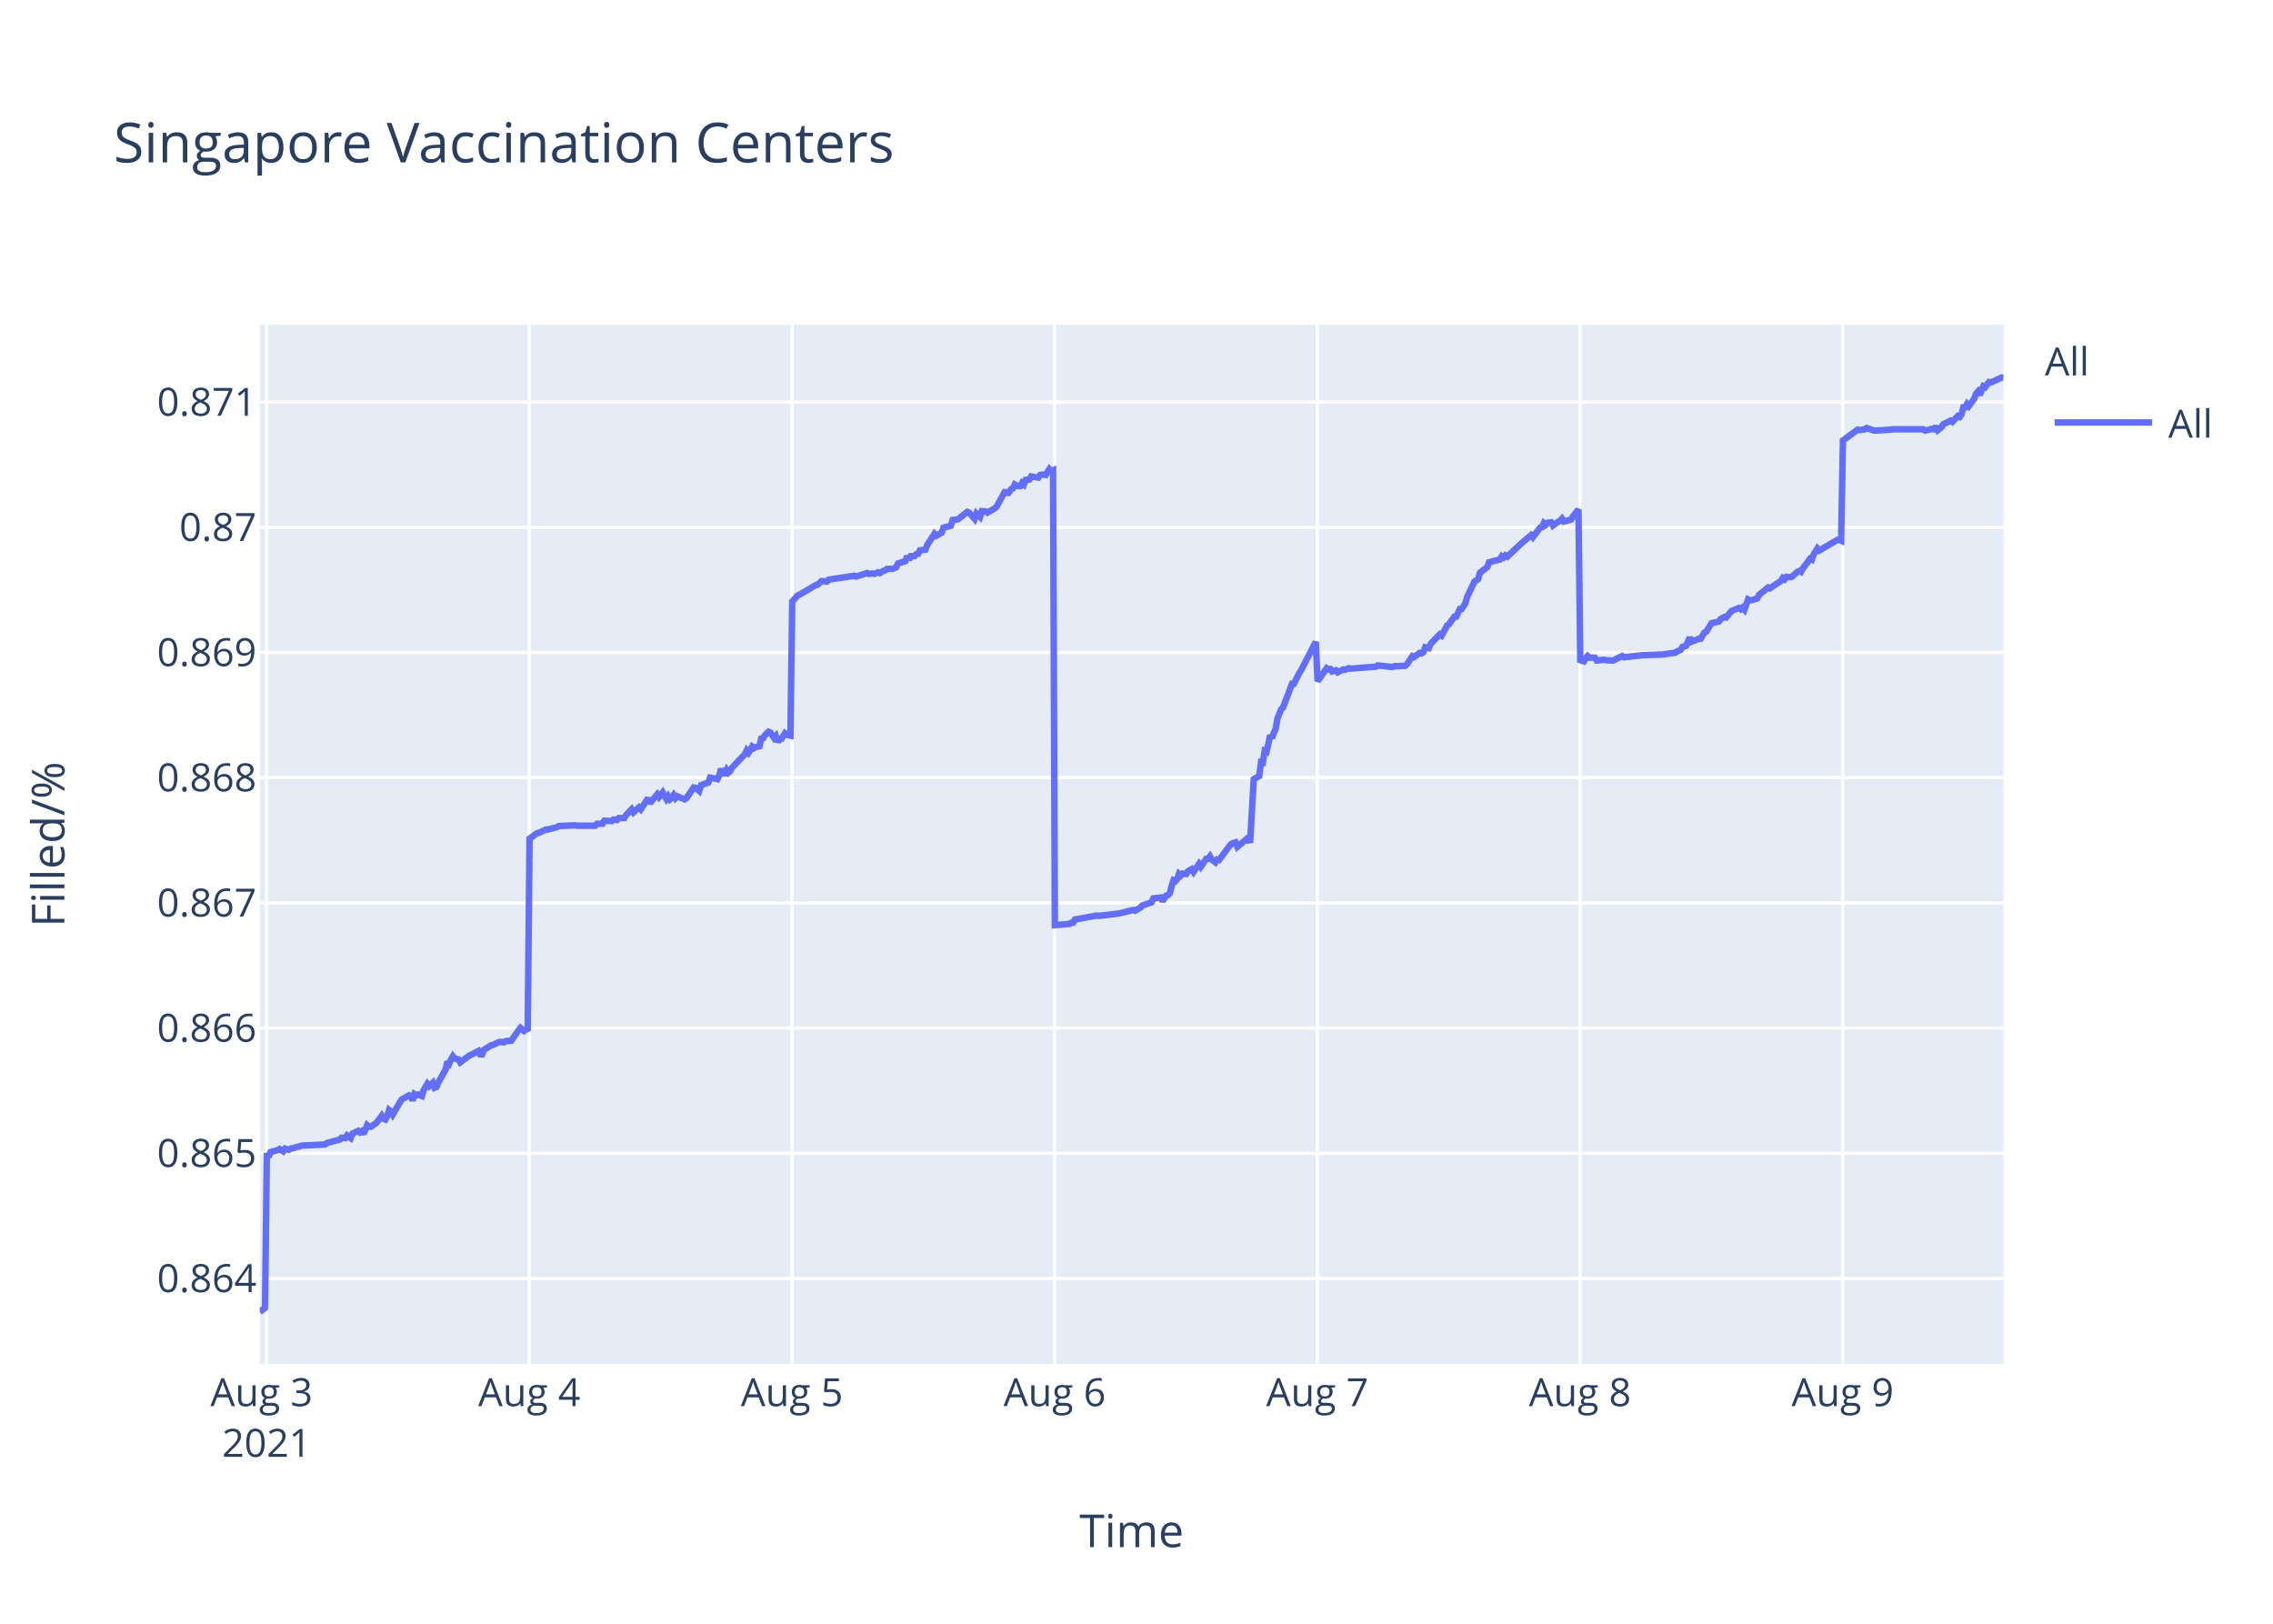
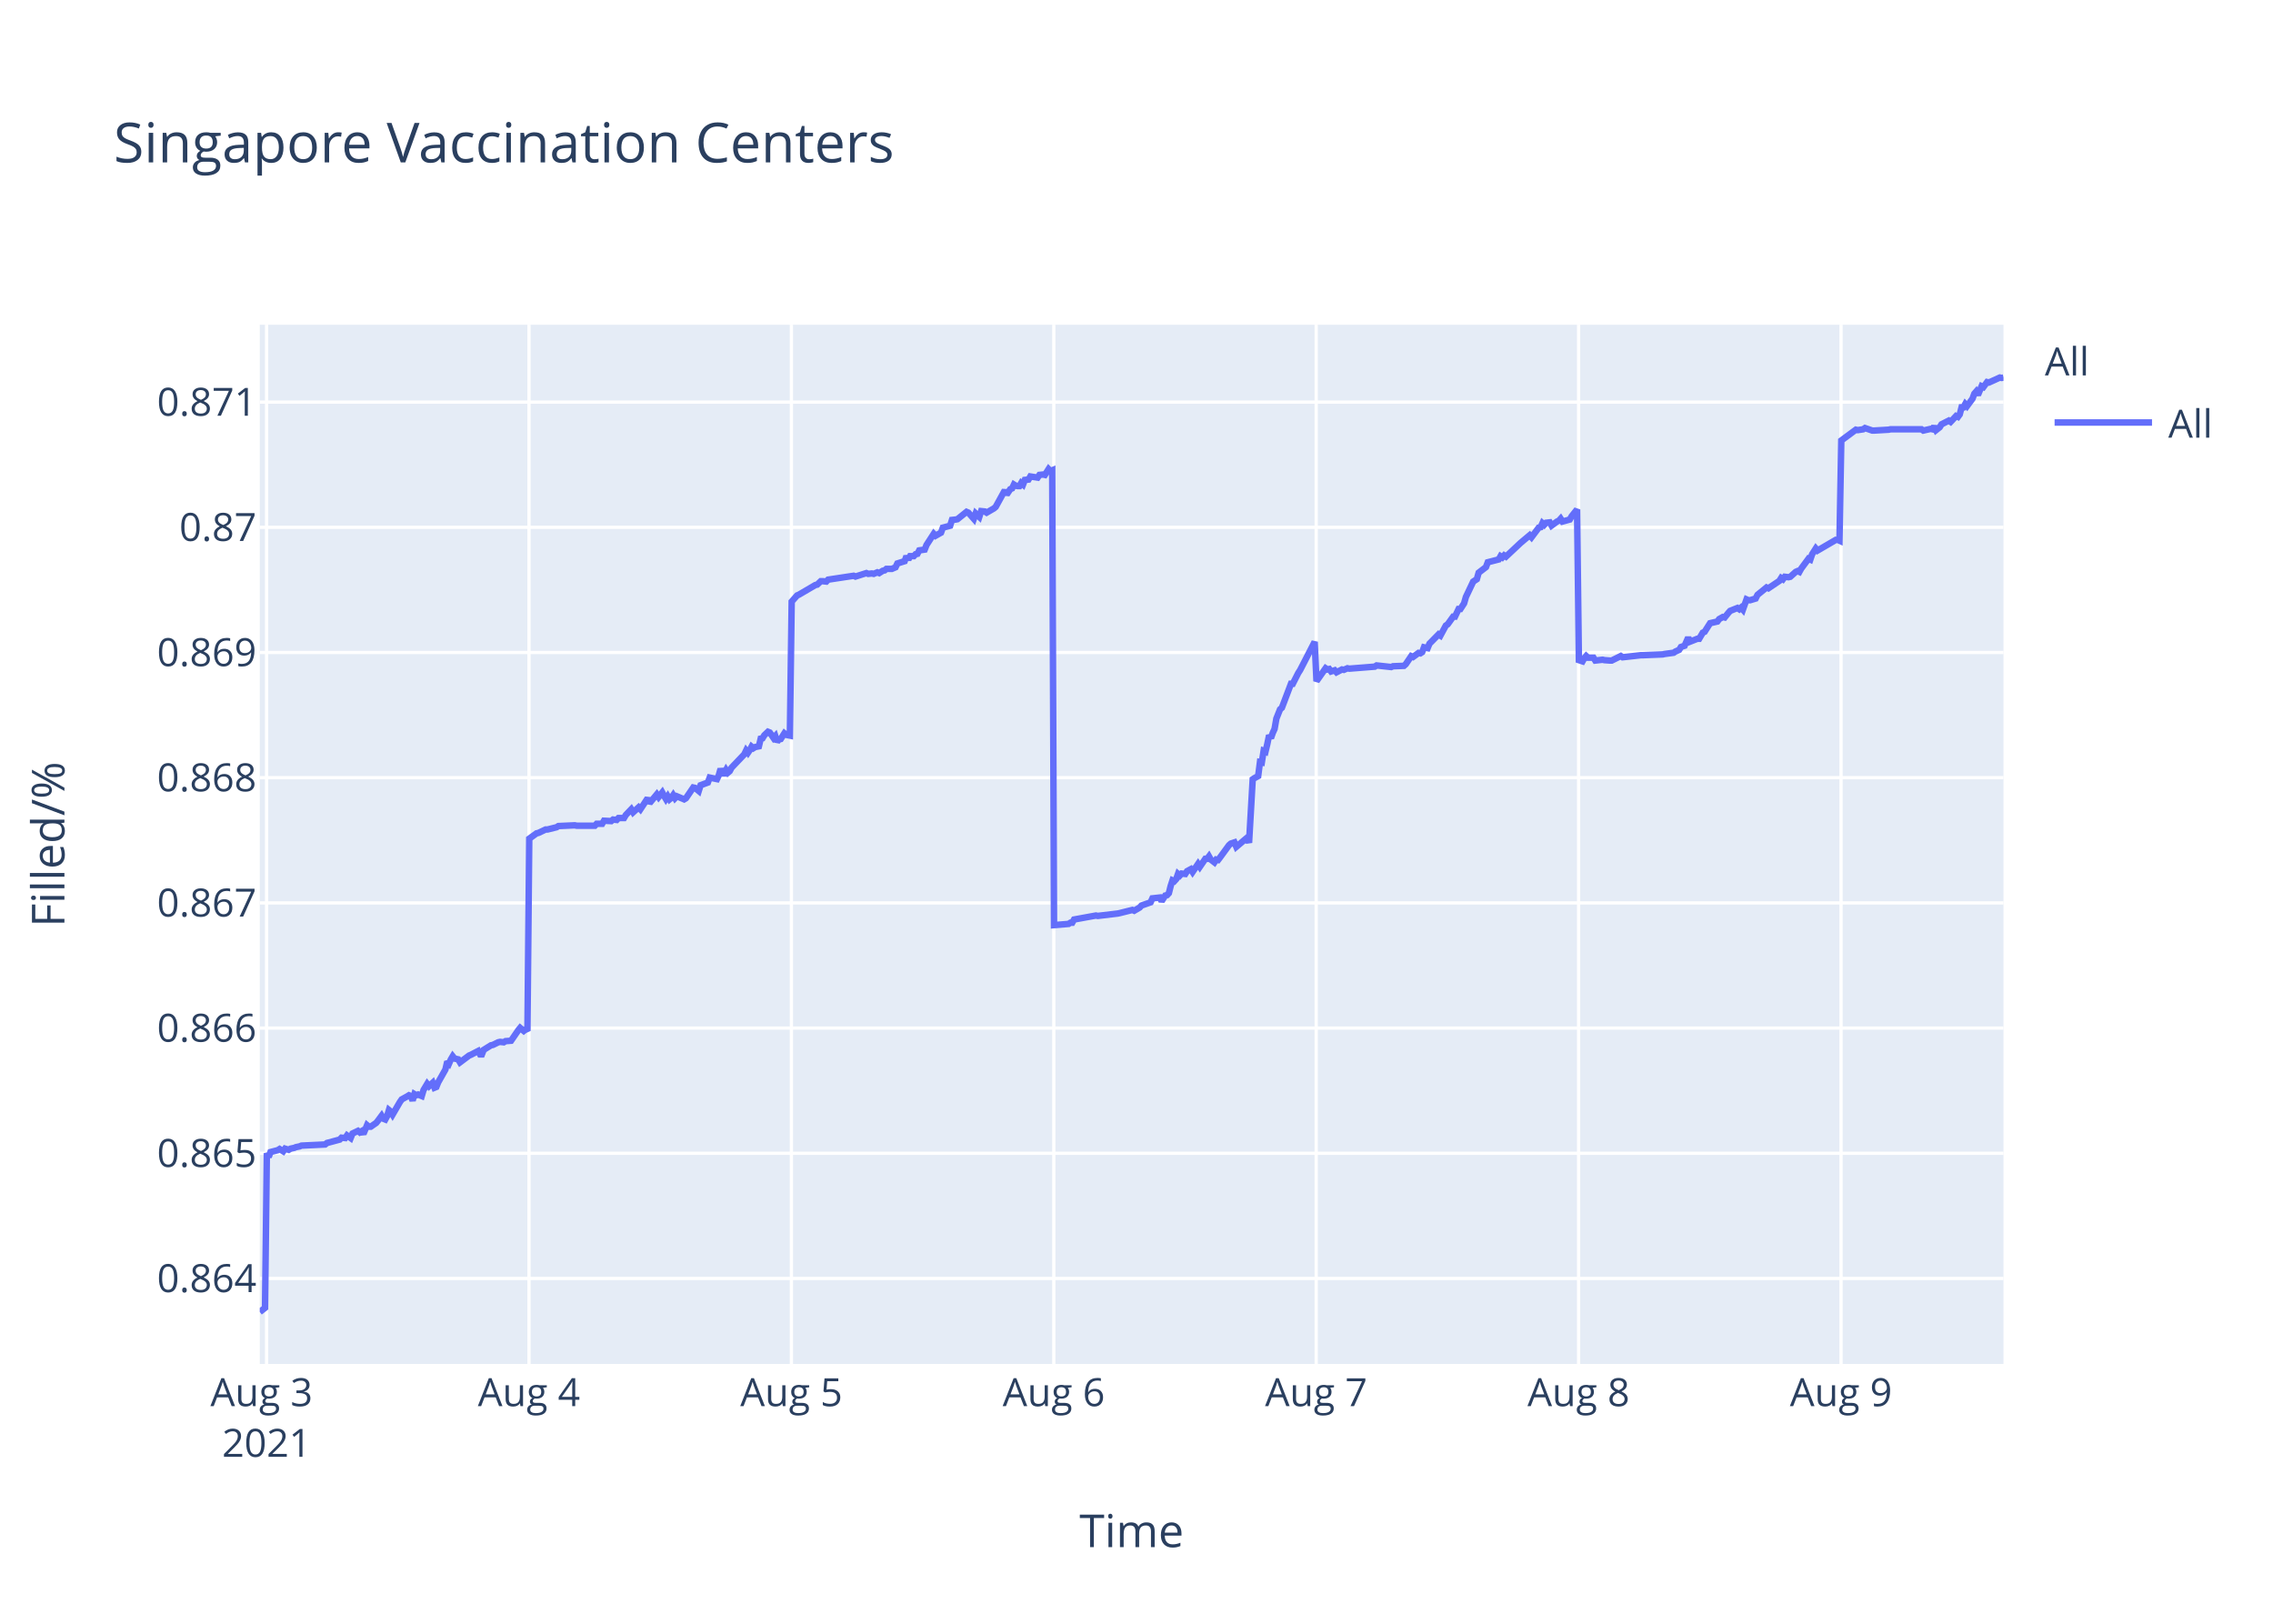
<svg xmlns="http://www.w3.org/2000/svg" class="main-svg" width="700" height="500" style="" viewBox="0 0 700 500">
  <rect x="0" y="0" width="700" height="500" style="fill: rgb(255, 255, 255); fill-opacity: 1;" />
-   <defs id="defs-5a87fb">
+   <defs id="defs-a0afec">
    <g class="clips">
-       <clipPath id="clip5a87fbxyplot" class="plotclip">
+       <clipPath id="clipa0afecxyplot" class="plotclip">
        <rect width="537" height="320" />
      </clipPath>
-       <clipPath class="axesclip" id="clip5a87fbx">
+       <clipPath class="axesclip" id="clipa0afecx">
        <rect x="80" y="0" width="537" height="500" />
      </clipPath>
-       <clipPath class="axesclip" id="clip5a87fby">
+       <clipPath class="axesclip" id="clipa0afecy">
        <rect x="0" y="100" width="700" height="320" />
      </clipPath>
-       <clipPath class="axesclip" id="clip5a87fbxy">
+       <clipPath class="axesclip" id="clipa0afecxy">
        <rect x="80" y="100" width="537" height="320" />
      </clipPath>
    </g>
    <g class="gradients" />
  </defs>
  <g class="bglayer">
    <rect class="bg" x="80" y="100" width="537" height="320" style="fill: rgb(229, 236, 246); fill-opacity: 1; stroke-width: 0;" />
  </g>
  <g class="layer-below">
    <g class="imagelayer" />
    <g class="shapelayer" />
  </g>
  <g class="cartesianlayer">
    <g class="subplot xy">
      <g class="layer-subplot">
        <g class="shapelayer" />
        <g class="imagelayer" />
      </g>
      <g class="gridlayer">
        <g class="x">
          <path class="xgrid crisp" transform="translate(82.1,0)" d="M0,100v320" style="stroke: rgb(255, 255, 255); stroke-opacity: 1; stroke-width: 1px;" />
-           <path class="xgrid crisp" transform="translate(163,0)" d="M0,100v320" style="stroke: rgb(255, 255, 255); stroke-opacity: 1; stroke-width: 1px;" />
-           <path class="xgrid crisp" transform="translate(243.89,0)" d="M0,100v320" style="stroke: rgb(255, 255, 255); stroke-opacity: 1; stroke-width: 1px;" />
-           <path class="xgrid crisp" transform="translate(324.79,0)" d="M0,100v320" style="stroke: rgb(255, 255, 255); stroke-opacity: 1; stroke-width: 1px;" />
-           <path class="xgrid crisp" transform="translate(405.68,0)" d="M0,100v320" style="stroke: rgb(255, 255, 255); stroke-opacity: 1; stroke-width: 1px;" />
-           <path class="xgrid crisp" transform="translate(486.58,0)" d="M0,100v320" style="stroke: rgb(255, 255, 255); stroke-opacity: 1; stroke-width: 1px;" />
-           <path class="xgrid crisp" transform="translate(567.48,0)" d="M0,100v320" style="stroke: rgb(255, 255, 255); stroke-opacity: 1; stroke-width: 1px;" />
+           <path class="xgrid crisp" transform="translate(162.91,0)" d="M0,100v320" style="stroke: rgb(255, 255, 255); stroke-opacity: 1; stroke-width: 1px;" />
+           <path class="xgrid crisp" transform="translate(243.72,0)" d="M0,100v320" style="stroke: rgb(255, 255, 255); stroke-opacity: 1; stroke-width: 1px;" />
+           <path class="xgrid crisp" transform="translate(324.53,0)" d="M0,100v320" style="stroke: rgb(255, 255, 255); stroke-opacity: 1; stroke-width: 1px;" />
+           <path class="xgrid crisp" transform="translate(405.34,0)" d="M0,100v320" style="stroke: rgb(255, 255, 255); stroke-opacity: 1; stroke-width: 1px;" />
+           <path class="xgrid crisp" transform="translate(486.15,0)" d="M0,100v320" style="stroke: rgb(255, 255, 255); stroke-opacity: 1; stroke-width: 1px;" />
+           <path class="xgrid crisp" transform="translate(566.97,0)" d="M0,100v320" style="stroke: rgb(255, 255, 255); stroke-opacity: 1; stroke-width: 1px;" />
        </g>
        <g class="y">
          <path class="ygrid crisp" transform="translate(0,393.68)" d="M80,0h537" style="stroke: rgb(255, 255, 255); stroke-opacity: 1; stroke-width: 1px;" />
          <path class="ygrid crisp" transform="translate(0,355.13)" d="M80,0h537" style="stroke: rgb(255, 255, 255); stroke-opacity: 1; stroke-width: 1px;" />
          <path class="ygrid crisp" transform="translate(0,316.58)" d="M80,0h537" style="stroke: rgb(255, 255, 255); stroke-opacity: 1; stroke-width: 1px;" />
          <path class="ygrid crisp" transform="translate(0,278.03)" d="M80,0h537" style="stroke: rgb(255, 255, 255); stroke-opacity: 1; stroke-width: 1px;" />
          <path class="ygrid crisp" transform="translate(0,239.47)" d="M80,0h537" style="stroke: rgb(255, 255, 255); stroke-opacity: 1; stroke-width: 1px;" />
          <path class="ygrid crisp" transform="translate(0,200.92)" d="M80,0h537" style="stroke: rgb(255, 255, 255); stroke-opacity: 1; stroke-width: 1px;" />
          <path class="ygrid crisp" transform="translate(0,162.37)" d="M80,0h537" style="stroke: rgb(255, 255, 255); stroke-opacity: 1; stroke-width: 1px;" />
          <path class="ygrid crisp" transform="translate(0,123.82)" d="M80,0h537" style="stroke: rgb(255, 255, 255); stroke-opacity: 1; stroke-width: 1px;" />
        </g>
      </g>
      <g class="zerolinelayer" />
      <path class="xlines-below" />
      <path class="ylines-below" />
      <g class="overlines-below" />
      <g class="xaxislayer-below" />
      <g class="yaxislayer-below" />
      <g class="overaxes-below" />
-       <g class="plot" transform="translate(80,100)" clip-path="url('#clip5a87fbxyplot')">
+       <g class="plot" transform="translate(80,100)" clip-path="url('#clipa0afecxyplot')">
        <g class="scatterlayer mlayer">
-           <g class="trace scatter tracee6ee8e" style="stroke-miterlimit: 2; opacity: 1;">
+           <g class="trace scatter trace512113" style="stroke-miterlimit: 2; opacity: 1;">
            <g class="fills" />
            <g class="errorbars" />
            <g class="lines">
-               <path class="js-line" d="M0,304L1.62,302.73L2.18,255.11L2.74,256.27L3.31,254.76L5.55,254.17L6.11,253.82L7.24,254.52L7.8,253.71L8.92,254.06L9.49,253.71L10.61,253.47L11.17,253.24L12.29,253.01L12.86,252.77L20.16,252.42L20.72,251.96L24.65,250.91L25.21,250.33L26.34,250.44L26.9,249.63L28.02,250.44L28.59,249.04L30.27,248.23L30.83,248.69L31.39,248.34L31.96,249.16L33.08,246.48L33.64,246.95L34.2,246.95L35.89,245.78L36.45,245.08L37.57,243.57L38.13,244.5L38.69,244.73L39.26,243.68L39.82,241.82L40.38,242.28L40.94,243.22L43.19,239.37L43.75,238.55L45.44,237.62L46,237.27L46.56,237.5L47.12,238.9L47.68,236.92L48.25,237.27L48.81,237.04L49.93,237.5L50.49,235.64L51.62,233.77L52.18,234.47L53.3,233.42L53.86,234.94L54.43,234.71L54.99,233.31L57.23,229.34L57.8,226.9L58.36,227.48L58.92,226.2L59.48,225.26L60.04,225.96L61.17,226.2L61.73,227.13L64.54,225.03L65.1,224.8L67.35,223.63L67.91,224.68L68.47,224.68L69.03,223.28L71.28,221.88L71.84,221.77L73.53,220.95L74.09,220.83L75.21,220.95L75.77,220.6L77.46,220.48L78.02,219.67L79.71,217.22L80.27,216.52L81.39,217.45L81.95,216.99L82.51,217.45L83.08,158.25L85.33,156.61L85.88,156.49L88.13,155.43L88.7,155.43L91.5,154.73L92.07,154.37L97.12,154.14L97.68,154.26L103.3,154.26L103.86,153.67L105.55,153.67L106.11,152.73L108.35,152.84L108.92,152.37L110.04,152.49L110.6,151.9L112.29,151.9L112.85,150.96L114.53,149.2L115.1,150.14L116.78,148.61L117.34,149.2L119.59,145.79L120.15,147.32L122.4,144.62L122.96,145.44L124.08,144.03L124.65,145.09L125.21,146.03L125.77,145.2L126.33,146.14L126.89,145.67L127.45,144.85L128.02,145.79L128.58,145.2L130.83,146.14L131.39,145.79L133.64,142.5L134.2,142.62L135.33,143.56L135.89,141.8L138.14,140.97L138.7,139.44L140.95,139.91L141.51,138.74L142.07,136.74L142.63,138.15L143.2,138.15L143.76,137.09L144.32,137.92L144.88,137.45L145.44,136.39L149.37,132.27L149.94,131.1L150.5,131.8L151.06,130.98L151.62,129.92L152.18,130.39L152.74,130.04L153.87,129.81L154.43,127.45L154.99,127.34L155.55,126.4L156.68,125.34L157.24,125.57L158.37,127.22L158.92,126.63L159.49,128.39L160.05,127.69L160.61,127.57L161.73,125.81L162.3,126.28L163.42,126.51L163.98,85.24L165.66,83.35L166.23,83.11L171.28,80.15L171.84,80.03L172.97,78.96L173.53,78.96L174.65,79.08L175.22,78.49L183.08,77.3L183.64,77.54L187.01,76.47L187.57,76.71L188.7,76.59L189.26,76.71L190.38,76.24L190.95,76.47L192.07,75.76L192.63,75.64L193.19,75.17L194.88,75.17L196,74.69L196.56,73.51L198.81,72.8L199.37,71.26L199.93,72.32L200.49,71.26L201.62,71.26L202.18,70.66L202.74,70.54L203.3,69.48L204.99,69.24L205.55,67.82L207.78,64.38L208.34,64.97L210.02,64.02L210.59,62.48L212.83,61.89L213.39,60.11L214.52,59.99L215.08,59.88L217.89,57.62L218.45,57.86L220.13,59.76L220.7,58.1L221.82,59.16L222.39,57.39L223.51,57.5L224.07,57.86L226.32,56.56L226.88,56.08L229.69,50.98L230.25,52.29L231.37,50.63L231.94,50.39L232.5,49.21L233.06,49.56L233.62,49.68L234.18,49.68L234.74,48.73L235.3,49.21L235.87,47.78L236.99,47.67L237.55,46.72L239.8,47.07L240.36,46.24L241.49,46.12L242.05,46.24L243.17,44.47L243.73,45.06L244.3,44.82L244.86,184.87L249.35,184.5L249.91,184.13L250.47,184.13L251.04,183.15L257.78,181.92L258.34,182.04L264.52,181.3L265.08,181.18L269.01,180.2L269.57,180.44L271.25,179.46L271.82,178.84L274.63,177.86L275.19,176.63L277.46,176.38L278.02,177.49L279.14,175.77L279.7,175.64L280.27,175.03L280.83,172.81L281.39,171.09L281.95,171.34L282.51,170.72L283.07,169.12L283.64,169.61L284.2,169L285.32,169.12L285.88,168.26L287.01,167.65L287.57,168.51L289.25,166.05L289.81,166.91L291.5,164.45L292.06,164.45L292.62,163.71L293.19,164.69L294.31,165.55L294.87,164.69L295.43,164.82L296,164.08L298.81,160.26L299.37,159.77L300.49,159.4L301.05,160.76L304.42,157.93L304.98,159.53L306.11,139.96L306.67,139.59L307.79,138.98L308.36,134.67L308.92,134.79L309.48,131.23L310.04,131.47L310.6,129.13L311.16,126.43L311.73,127.29L312.29,125.69L312.85,124.46L313.41,121.26L314.54,118.43L315.1,117.94L317.91,110.56L318.47,110.56L320.15,107.23L320.72,106.37L325.21,97.64L325.77,109.75L328.58,105.78L329.14,106.15L329.71,106.02L330.27,106.77L331.39,106.4L331.95,107.02L333.63,106.15L334.2,106.27L335.32,105.78L335.88,105.9L343.75,105.28L344.31,104.91L348.8,105.4L349.37,105.16L352.73,105.03L353.3,104.53L354.98,102.05L355.54,102.3L357.23,101.06L357.79,101.18L358.35,100.81L358.91,99.32L360.04,99.57L360.6,98.21L363.41,95.35L363.97,95.72L365.66,92.62L366.22,92.25L367.9,89.89L368.46,89.89L369.59,87.53L370.15,87.53L371.27,85.8L371.84,83.81L374.08,79.09L374.65,78.72L375.21,78.35L375.77,76.36L378.02,74.63L378.58,73.14L381.95,72.27L382.51,71.28L383.07,71.65L383.63,71.03L384.2,71.4L388.69,67.18L391.5,64.82L392.06,65.44L394.31,62.46L394.87,62.34L395.43,61.1L395.99,61.6L396.55,60.98L397.68,60.85L398.24,61.84L399.93,60.6L400.49,60.35L401.05,59.73L401.61,60.6L403.86,59.98L404.42,58.99L406.11,56.88L406.67,103.28L407.79,103.65L408.35,102.64L408.91,102.01L409.47,102.52L411.16,102.52L411.72,103.4L413.97,103.15L414.53,103.28L416.22,103.4L416.78,103.4L419.59,102.01L420.15,102.39L425.77,101.76L426.33,101.76L432.51,101.51L433.07,101.38L435.88,101L436.44,100.62L437.57,100.12L438.13,99.23L439.25,98.85L439.81,97.59L440.37,96.32L440.94,97.59L443.18,96.7L443.74,96.7L444.87,94.81L445.43,94.55L447.12,91.9L447.68,91.77L449.36,91.39L449.92,90.63L451.05,90L451.61,90.13L452.73,88.74L453.29,88.11L455.54,87.22L456.1,87.6L456.66,87.1L457.23,87.73L458.35,84.57L458.91,84.82L459.48,84.82L461.16,84.31L461.72,83.18L464.53,80.9L465.09,81.15L468.46,78.88L469.02,77.99L469.59,78.37L470.15,77.61L471.27,77.74L471.83,77.61L473.52,76.1L474.08,75.85L474.64,76.1L475.2,75.09L476.89,72.81L477.45,72.05L478.01,72.31L478.57,70.66L479.7,68.89L480.26,69.52L485.88,66.24L486.44,66.24L487,66.49L487.56,35.64L492.06,32.32L492.62,32.45L494.31,32.19L494.87,31.81L497.11,32.58L497.68,32.58L502.17,32.32L502.73,32.19L512.28,32.19L512.84,32.58L515.09,32.07L515.65,32.19L516.22,31.3L516.78,32.45L517.9,31.56L518.46,30.66L520.71,29.52L521.27,29.9L522.95,28.11L523.52,28.37L524.08,27.6L524.64,25.44L525.2,25.44L525.76,24.42L526.33,25.05L526.89,24.29L528.01,22.76L528.57,21.23L529.13,20.59L529.7,21.61L530.82,18.93L531.38,19.19L532.5,17.66L533.07,17.79L536.44,16.26L537,16.38" style="vector-effect: non-scaling-stroke; fill: none; stroke: rgb(99, 110, 250); stroke-opacity: 1; stroke-width: 2px; opacity: 1;" />
+               <path class="js-line" d="M0,304L1.62,302.73L2.18,255.11L2.74,256.27L3.3,254.76L5.55,254.17L6.11,253.82L7.23,254.52L7.79,253.71L8.91,254.06L9.48,253.71L10.6,253.47L11.16,253.24L12.28,253.01L12.84,252.77L20.13,252.42L20.7,251.96L24.62,250.91L25.18,250.33L26.31,250.44L26.87,249.63L27.99,250.44L28.56,249.04L30.24,248.23L30.8,248.69L31.36,248.34L31.92,249.16L33.04,246.48L33.6,246.95L34.16,246.95L35.85,245.78L36.41,245.08L37.53,243.57L38.09,244.5L38.65,244.73L39.22,243.68L39.78,241.82L40.34,242.28L40.9,243.22L43.14,239.37L43.71,238.55L45.39,237.62L45.95,237.27L46.51,237.5L47.07,238.9L47.63,236.92L48.2,237.27L48.76,237.04L49.88,237.5L50.44,235.64L51.56,233.77L52.12,234.47L53.25,233.42L53.81,234.94L54.37,234.71L54.93,233.31L57.17,229.34L57.74,226.9L58.3,227.48L58.86,226.2L59.42,225.26L59.98,225.96L61.1,226.2L61.66,227.13L64.47,225.03L65.03,224.8L67.28,223.63L67.84,224.68L68.4,224.68L68.96,223.28L71.21,221.88L71.77,221.77L73.45,220.95L74.01,220.83L75.13,220.95L75.69,220.6L77.38,220.48L77.94,219.67L79.62,217.22L80.19,216.52L81.3,217.45L81.87,216.99L82.43,217.45L82.99,158.25L85.24,156.61L85.79,156.49L88.04,155.43L88.6,155.43L91.41,154.73L91.97,154.37L97.02,154.14L97.58,154.26L103.19,154.26L103.75,153.67L105.44,153.67L106,152.73L108.24,152.84L108.8,152.37L109.92,152.49L110.48,151.9L112.17,151.9L112.73,150.96L114.41,149.2L114.98,150.14L116.66,148.61L117.22,149.2L119.47,145.79L120.03,147.32L122.27,144.62L122.83,145.44L123.95,144.03L124.52,145.09L125.08,146.03L125.64,145.2L126.2,146.14L126.76,145.67L127.32,144.85L127.88,145.79L128.44,145.2L130.69,146.14L131.25,145.79L133.5,142.5L134.06,142.62L135.19,143.56L135.75,141.8L137.99,140.97L138.56,139.44L140.8,139.91L141.36,138.74L141.92,136.74L142.48,138.15L143.05,138.15L143.61,137.09L144.17,137.92L144.73,137.45L145.29,136.39L149.22,132.27L149.78,131.1L150.34,131.8L150.9,130.98L151.46,129.92L152.02,130.39L152.58,130.04L153.71,129.81L154.27,127.45L154.83,127.34L155.39,126.4L156.51,125.34L157.07,125.57L158.2,127.22L158.76,126.63L159.32,128.39L159.88,127.69L160.44,127.57L161.56,125.81L162.13,126.28L163.25,126.51L163.81,85.24L165.49,83.35L166.05,83.11L171.1,80.15L171.66,80.03L172.79,78.96L173.35,78.96L174.47,79.08L175.03,78.49L182.89,77.3L183.45,77.54L186.81,76.47L187.38,76.71L188.5,76.59L189.06,76.71L190.18,76.24L190.75,76.47L191.86,75.76L192.43,75.64L192.99,75.17L194.67,75.17L195.79,74.69L196.35,73.51L198.6,72.8L199.16,71.26L199.72,72.32L200.28,71.26L201.41,71.26L201.97,70.66L202.53,70.54L203.09,69.48L204.77,69.24L205.33,67.82L207.56,64.38L208.12,64.97L209.8,64.02L210.36,62.48L212.61,61.89L213.17,60.11L214.29,59.99L214.85,59.88L217.66,57.62L218.22,57.86L219.9,59.76L220.47,58.1L221.59,59.16L222.16,57.39L223.28,57.5L223.84,57.86L226.08,56.56L226.64,56.08L229.45,50.98L230.01,52.29L231.13,50.63L231.69,50.39L232.25,49.21L232.81,49.56L233.37,49.68L233.94,49.68L234.49,48.73L235.06,49.21L235.62,47.78L236.74,47.67L237.3,46.72L239.55,47.07L240.11,46.24L241.23,46.12L241.79,46.24L242.92,44.47L243.47,45.06L244.04,44.82L244.6,184.87L249.09,184.5L249.65,184.13L250.21,184.13L250.77,183.15L257.51,181.92L258.07,182.04L264.24,181.3L264.8,181.18L268.73,180.2L269.29,180.44L270.97,179.46L271.53,178.84L274.34,177.86L274.9,176.63L277.17,176.38L277.73,177.49L278.85,175.77L279.41,175.64L279.97,175.03L280.53,172.81L281.09,171.09L281.65,171.34L282.22,170.72L282.78,169.12L283.34,169.61L283.9,169L285.02,169.12L285.58,168.26L286.71,167.65L287.27,168.51L288.95,166.05L289.51,166.91L291.2,164.45L291.76,164.45L292.32,163.71L292.88,164.69L294,165.55L294.56,164.69L295.12,164.82L295.69,164.08L298.49,160.26L299.05,159.77L300.17,159.4L300.74,160.76L304.1,157.93L304.66,159.53L305.79,139.96L306.35,139.59L307.47,138.98L308.03,134.67L308.59,134.79L309.15,131.23L309.72,131.47L310.28,129.13L310.84,126.43L311.4,127.29L311.96,125.69L312.52,124.46L313.08,121.26L314.21,118.43L314.77,117.94L317.57,110.56L318.13,110.56L319.82,107.23L320.38,106.37L324.87,97.64L325.43,109.75L328.24,105.78L328.8,106.15L329.36,106.02L329.92,106.77L331.04,106.4L331.6,107.02L333.28,106.15L333.85,106.27L334.97,105.78L335.53,105.9L343.38,105.28L343.95,104.91L348.44,105.4L349,105.16L352.36,105.03L352.92,104.53L354.61,102.05L355.17,102.3L356.86,101.06L357.42,101.18L357.98,100.81L358.54,99.32L359.66,99.57L360.22,98.21L363.03,95.35L363.59,95.72L365.27,92.62L365.83,92.25L367.52,89.89L368.08,89.89L369.2,87.53L369.76,87.53L370.88,85.8L371.45,83.81L373.69,79.09L374.25,78.72L374.81,78.35L375.37,76.36L377.62,74.63L378.18,73.14L381.55,72.27L382.11,71.28L382.67,71.65L383.23,71.03L383.79,71.4L388.28,67.18L391.09,64.82L391.65,65.44L393.89,62.46L394.46,62.34L395.02,61.1L395.58,61.6L396.14,60.98L397.26,60.85L397.82,61.84L399.51,60.6L400.07,60.35L400.63,59.73L401.19,60.6L403.44,59.98L404,58.99L405.68,56.88L406.24,103.28L407.36,103.65L407.93,102.64L408.48,102.01L409.04,102.52L410.73,102.52L411.29,103.4L413.54,103.15L414.1,103.28L415.78,103.4L416.35,103.4L419.15,102.01L419.71,102.39L425.32,101.76L425.88,101.76L432.05,101.51L432.62,101.38L435.42,101L435.98,100.62L437.11,100.12L437.67,99.23L438.79,98.85L439.35,97.59L439.91,96.32L440.47,97.59L442.72,96.7L443.28,96.7L444.4,94.81L444.96,94.55L446.65,91.9L447.21,91.77L448.89,91.39L449.45,90.63L450.57,90L451.14,90.13L452.26,88.74L452.82,88.11L455.06,87.22L455.63,87.6L456.19,87.1L456.75,87.73L457.87,84.57L458.43,84.82L458.99,84.82L460.67,84.31L461.24,83.18L464.04,80.9L464.6,81.15L467.97,78.88L468.53,77.99L469.09,78.37L469.65,77.61L470.78,77.74L471.34,77.61L473.02,76.1L473.59,75.85L474.14,76.1L474.7,75.09L476.39,72.81L476.95,72.05L477.51,72.31L478.07,70.66L479.2,68.89L479.75,69.52L485.37,66.24L485.93,66.24L486.49,66.49L487.05,35.64L491.54,32.32L492.1,32.45L493.79,32.19L494.35,31.81L496.59,32.58L497.15,32.58L501.64,32.32L502.2,32.19L511.75,32.19L512.31,32.58L514.55,32.07L515.11,32.19L515.67,31.3L516.23,32.45L517.36,31.56L517.92,30.66L520.16,29.52L520.72,29.9L522.4,28.11L522.97,28.37L523.53,27.6L524.09,25.44L524.65,25.44L525.21,24.42L525.77,25.05L526.33,24.29L527.46,22.76L528.02,21.23L528.58,20.59L529.14,21.61L530.26,18.93L530.82,19.19L531.95,17.66L532.51,17.79L535.88,16.26L536.44,16.38L537,16.26" style="vector-effect: non-scaling-stroke; fill: none; stroke: rgb(99, 110, 250); stroke-opacity: 1; stroke-width: 2px; opacity: 1;" />
            </g>
            <g class="points" />
            <g class="text" />
          </g>
        </g>
      </g>
      <g class="overplot" />
      <path class="xlines-above crisp" d="M0,0" style="fill: none;" />
      <path class="ylines-above crisp" d="M0,0" style="fill: none;" />
      <g class="overlines-above" />
      <g class="xaxislayer-above">
        <g class="xtick">
          <text text-anchor="middle" x="0" y="433" transform="translate(82.1,0)" style="font-family: 'Open Sans', verdana, arial, sans-serif; font-size: 12px; fill: rgb(42, 63, 95); fill-opacity: 1; white-space: pre;">
            <tspan class="line" dy="0em" x="0" y="433">Aug 3</tspan>
            <tspan class="line" dy="1.3em" x="0" y="433">2021</tspan>
          </text>
        </g>
        <g class="xtick">
-           <text text-anchor="middle" x="0" y="433" transform="translate(163,0)" style="font-family: 'Open Sans', verdana, arial, sans-serif; font-size: 12px; fill: rgb(42, 63, 95); fill-opacity: 1; white-space: pre;">Aug 4</text>
+           <text text-anchor="middle" x="0" y="433" transform="translate(162.91,0)" style="font-family: 'Open Sans', verdana, arial, sans-serif; font-size: 12px; fill: rgb(42, 63, 95); fill-opacity: 1; white-space: pre;">Aug 4</text>
        </g>
        <g class="xtick">
-           <text text-anchor="middle" x="0" y="433" transform="translate(243.89,0)" style="font-family: 'Open Sans', verdana, arial, sans-serif; font-size: 12px; fill: rgb(42, 63, 95); fill-opacity: 1; white-space: pre;">Aug 5</text>
+           <text text-anchor="middle" x="0" y="433" transform="translate(243.72,0)" style="font-family: 'Open Sans', verdana, arial, sans-serif; font-size: 12px; fill: rgb(42, 63, 95); fill-opacity: 1; white-space: pre;">Aug 5</text>
        </g>
        <g class="xtick">
-           <text text-anchor="middle" x="0" y="433" transform="translate(324.79,0)" style="font-family: 'Open Sans', verdana, arial, sans-serif; font-size: 12px; fill: rgb(42, 63, 95); fill-opacity: 1; white-space: pre;">Aug 6</text>
+           <text text-anchor="middle" x="0" y="433" transform="translate(324.53,0)" style="font-family: 'Open Sans', verdana, arial, sans-serif; font-size: 12px; fill: rgb(42, 63, 95); fill-opacity: 1; white-space: pre;">Aug 6</text>
        </g>
        <g class="xtick">
-           <text text-anchor="middle" x="0" y="433" transform="translate(405.68,0)" style="font-family: 'Open Sans', verdana, arial, sans-serif; font-size: 12px; fill: rgb(42, 63, 95); fill-opacity: 1; white-space: pre;">Aug 7</text>
+           <text text-anchor="middle" x="0" y="433" transform="translate(405.34,0)" style="font-family: 'Open Sans', verdana, arial, sans-serif; font-size: 12px; fill: rgb(42, 63, 95); fill-opacity: 1; white-space: pre;">Aug 7</text>
        </g>
        <g class="xtick">
-           <text text-anchor="middle" x="0" y="433" transform="translate(486.58,0)" style="font-family: 'Open Sans', verdana, arial, sans-serif; font-size: 12px; fill: rgb(42, 63, 95); fill-opacity: 1; white-space: pre;">Aug 8</text>
+           <text text-anchor="middle" x="0" y="433" transform="translate(486.15,0)" style="font-family: 'Open Sans', verdana, arial, sans-serif; font-size: 12px; fill: rgb(42, 63, 95); fill-opacity: 1; white-space: pre;">Aug 8</text>
        </g>
        <g class="xtick">
-           <text text-anchor="middle" x="0" y="433" transform="translate(567.48,0)" style="font-family: 'Open Sans', verdana, arial, sans-serif; font-size: 12px; fill: rgb(42, 63, 95); fill-opacity: 1; white-space: pre;">Aug 9</text>
+           <text text-anchor="middle" x="0" y="433" transform="translate(566.97,0)" style="font-family: 'Open Sans', verdana, arial, sans-serif; font-size: 12px; fill: rgb(42, 63, 95); fill-opacity: 1; white-space: pre;">Aug 9</text>
        </g>
      </g>
      <g class="yaxislayer-above">
        <g class="ytick">
          <text text-anchor="end" x="79" y="4.2" transform="translate(0,393.68)" style="font-family: 'Open Sans', verdana, arial, sans-serif; font-size: 12px; fill: rgb(42, 63, 95); fill-opacity: 1; white-space: pre;">0.864</text>
        </g>
        <g class="ytick">
          <text text-anchor="end" x="79" y="4.2" transform="translate(0,355.13)" style="font-family: 'Open Sans', verdana, arial, sans-serif; font-size: 12px; fill: rgb(42, 63, 95); fill-opacity: 1; white-space: pre;">0.865</text>
        </g>
        <g class="ytick">
          <text text-anchor="end" x="79" y="4.2" transform="translate(0,316.58)" style="font-family: 'Open Sans', verdana, arial, sans-serif; font-size: 12px; fill: rgb(42, 63, 95); fill-opacity: 1; white-space: pre;">0.866</text>
        </g>
        <g class="ytick">
          <text text-anchor="end" x="79" y="4.2" transform="translate(0,278.03)" style="font-family: 'Open Sans', verdana, arial, sans-serif; font-size: 12px; fill: rgb(42, 63, 95); fill-opacity: 1; white-space: pre;">0.867</text>
        </g>
        <g class="ytick">
          <text text-anchor="end" x="79" y="4.2" transform="translate(0,239.47)" style="font-family: 'Open Sans', verdana, arial, sans-serif; font-size: 12px; fill: rgb(42, 63, 95); fill-opacity: 1; white-space: pre;">0.868</text>
        </g>
        <g class="ytick">
          <text text-anchor="end" x="79" y="4.2" transform="translate(0,200.92)" style="font-family: 'Open Sans', verdana, arial, sans-serif; font-size: 12px; fill: rgb(42, 63, 95); fill-opacity: 1; white-space: pre;">0.869</text>
        </g>
        <g class="ytick">
          <text text-anchor="end" x="79" y="4.2" transform="translate(0,162.37)" style="font-family: 'Open Sans', verdana, arial, sans-serif; font-size: 12px; fill: rgb(42, 63, 95); fill-opacity: 1; white-space: pre;">0.87</text>
        </g>
        <g class="ytick">
          <text text-anchor="end" x="79" y="4.2" transform="translate(0,123.82)" style="font-family: 'Open Sans', verdana, arial, sans-serif; font-size: 12px; fill: rgb(42, 63, 95); fill-opacity: 1; white-space: pre;">0.871</text>
        </g>
      </g>
      <g class="overaxes-above" />
    </g>
  </g>
  <g class="polarlayer" />
  <g class="ternarylayer" />
  <g class="geolayer" />
  <g class="funnelarealayer" />
  <g class="pielayer" />
  <g class="treemaplayer" />
  <g class="sunburstlayer" />
  <g class="glimages" />
-   <defs id="topdefs-5a87fb">
+   <defs id="topdefs-a0afec">
    <g class="clips" />
-     <clipPath id="legend5a87fb">
+     <clipPath id="legenda0afec">
      <rect width="60" height="45" x="0" y="0" />
    </clipPath>
  </defs>
  <g class="layer-above">
    <g class="imagelayer" />
    <g class="shapelayer" />
  </g>
  <g class="infolayer">
    <g class="legend" pointer-events="all" transform="translate(627.74,100)">
      <rect class="bg" shape-rendering="crispEdges" width="60" height="45" x="0" y="0" style="stroke: rgb(68, 68, 68); stroke-opacity: 1; fill: rgb(255, 255, 255); fill-opacity: 1; stroke-width: 0px;" />
-       <g class="scrollbox" transform="" clip-path="url('#legend5a87fb')">
+       <g class="scrollbox" transform="" clip-path="url('#legenda0afec')">
        <text class="legendtitletext" text-anchor="start" x="2" y="15.6" style="font-family: 'Open Sans', verdana, arial, sans-serif; font-size: 12px; fill: rgb(42, 63, 95); fill-opacity: 1; white-space: pre;">All</text>
        <g class="groups" transform="">
          <g class="traces" transform="translate(0,30.1)" style="opacity: 1;">
            <text class="legendtext" text-anchor="start" x="40" y="4.68" style="font-family: 'Open Sans', verdana, arial, sans-serif; font-size: 12px; fill: rgb(42, 63, 95); fill-opacity: 1; white-space: pre;">All</text>
            <g class="layers" style="opacity: 1;">
              <g class="legendfill" />
              <g class="legendlines">
                <path class="js-line" d="M5,0h30" style="fill: none; stroke: rgb(99, 110, 250); stroke-opacity: 1; stroke-width: 2px;" />
              </g>
              <g class="legendsymbols">
                <g class="legendpoints" />
              </g>
            </g>
            <rect class="legendtoggle" x="0" y="-9.5" width="54.891" height="19" style="fill: rgb(0, 0, 0); fill-opacity: 0;" />
          </g>
        </g>
      </g>
      <rect class="scrollbar" rx="20" ry="3" width="0" height="0" x="0" y="0" style="fill: rgb(128, 139, 164); fill-opacity: 1;" />
    </g>
    <g class="g-gtitle">
      <text class="gtitle" x="35" y="50" text-anchor="start" dy="0em" style="font-family: 'Open Sans', verdana, arial, sans-serif; font-size: 17px; fill: rgb(42, 63, 95); opacity: 1; font-weight: normal; white-space: pre;">Singapore Vaccination Centers</text>
    </g>
    <g class="g-xtitle">
      <text class="xtitle" x="348.5" y="476.409" text-anchor="middle" style="font-family: 'Open Sans', verdana, arial, sans-serif; font-size: 14px; fill: rgb(42, 63, 95); opacity: 1; font-weight: normal; white-space: pre;">Time</text>
    </g>
    <g class="g-ytitle">
      <text class="ytitle" transform="rotate(-90,19.84063,260)" x="19.841" y="260" text-anchor="middle" style="font-family: 'Open Sans', verdana, arial, sans-serif; font-size: 14px; fill: rgb(42, 63, 95); opacity: 1; font-weight: normal; white-space: pre;">Filled/%</text>
    </g>
  </g>
</svg>
